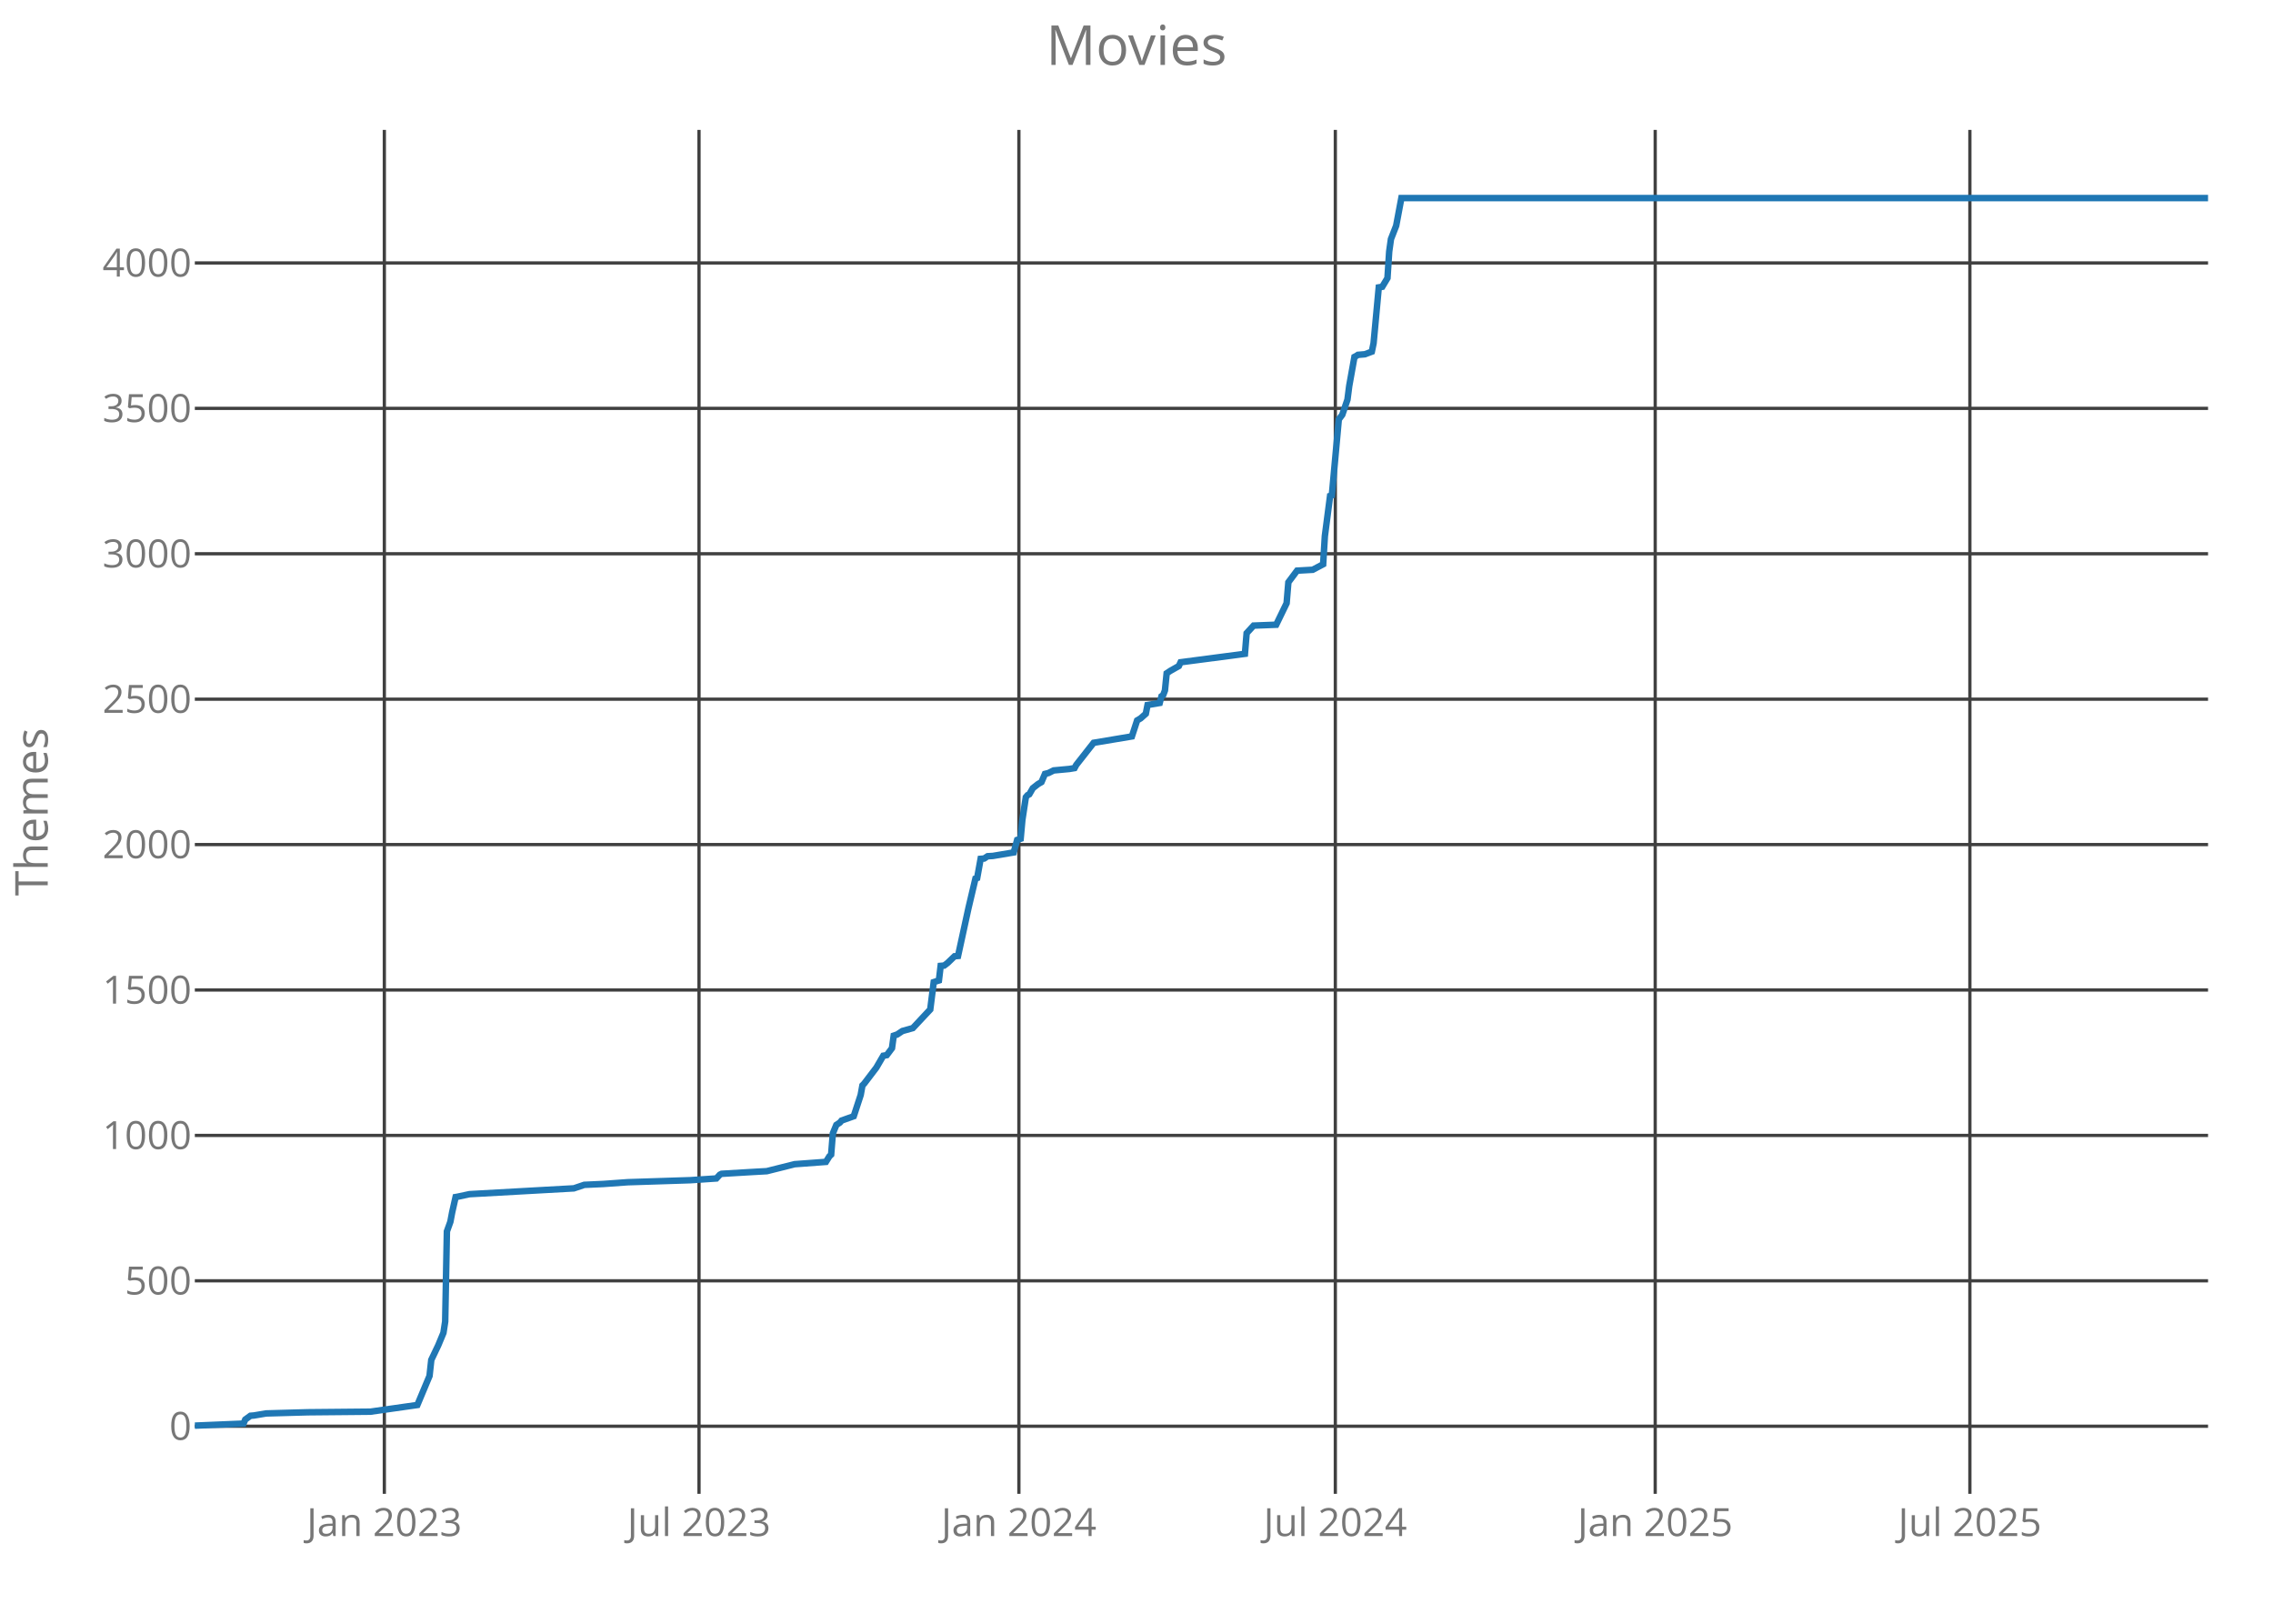
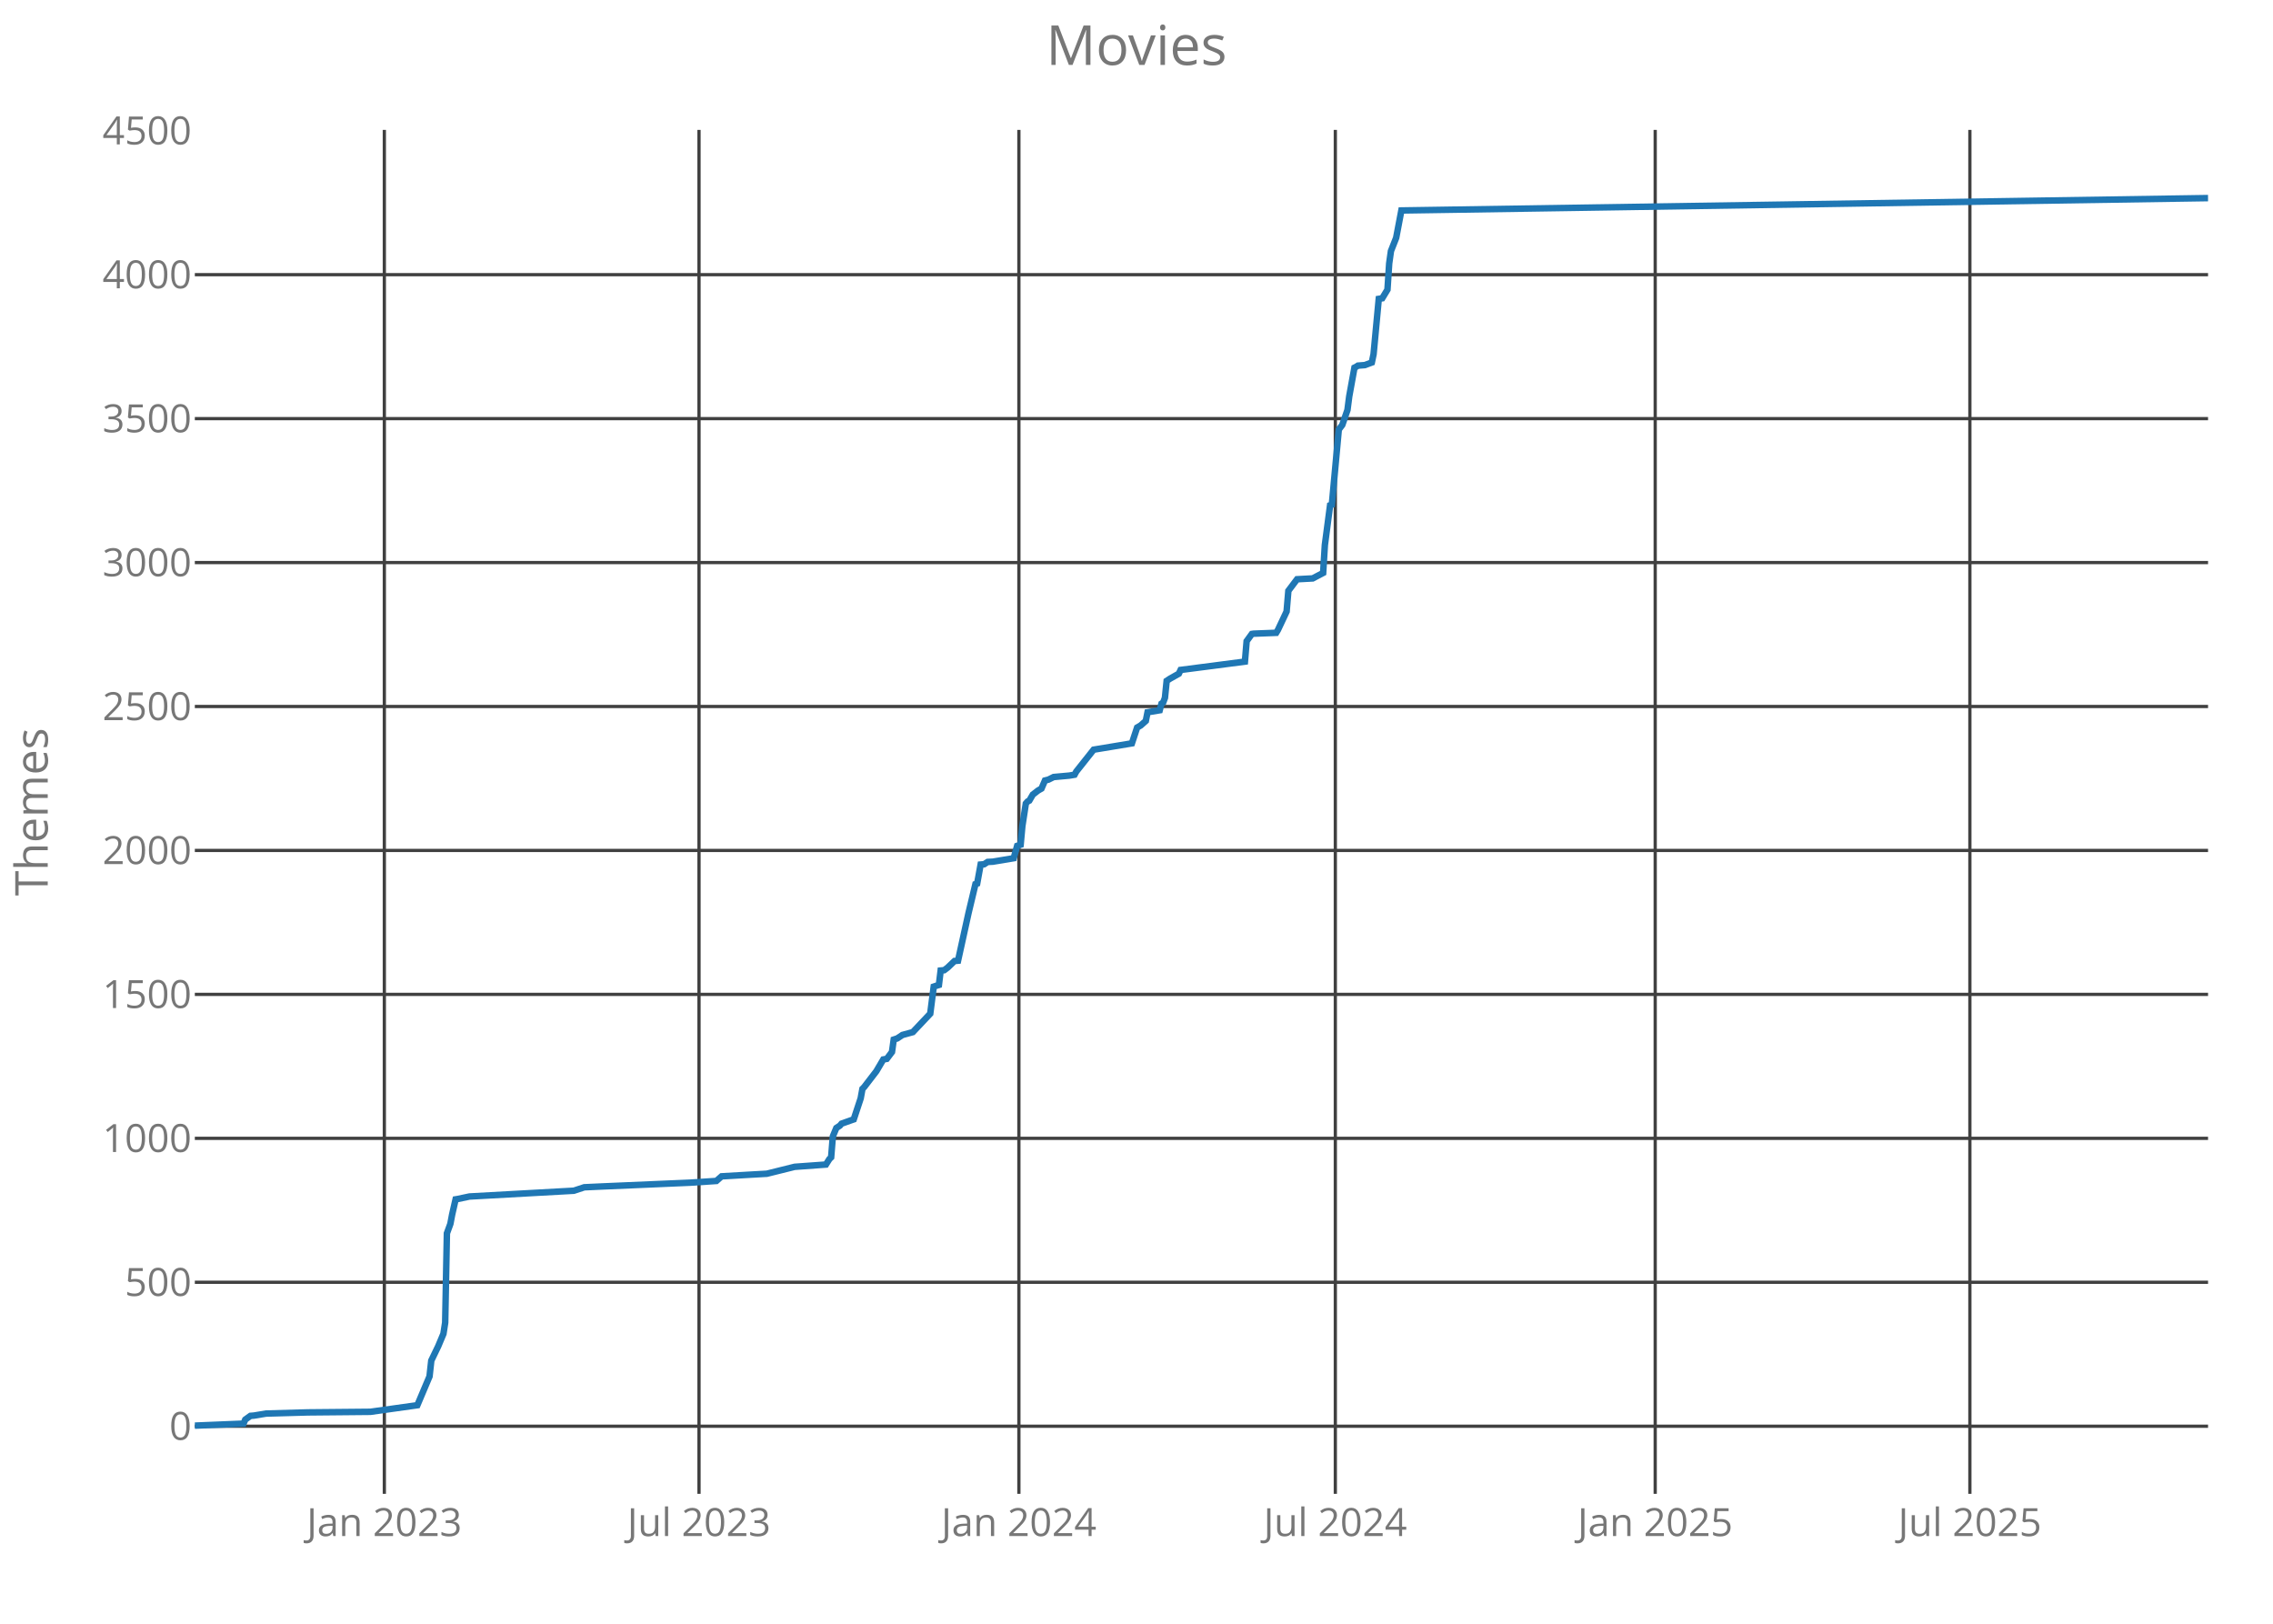
<svg xmlns="http://www.w3.org/2000/svg" class="main-svg" width="700" height="500" style="" viewBox="0 0 700 500">
  <rect x="0" y="0" width="700" height="500" style="fill: rgb(0, 0, 0); fill-opacity: 0;" />
-   <defs id="defs-331016">
+   <defs id="defs-ae31f5">
    <g class="clips">
-       <clipPath id="clip331016xyplot" class="plotclip">
+       <clipPath id="clipae31f5xyplot" class="plotclip">
        <rect width="620" height="420" />
      </clipPath>
-       <clipPath class="axesclip" id="clip331016x">
+       <clipPath class="axesclip" id="clipae31f5x">
        <rect x="60" y="0" width="620" height="500" />
      </clipPath>
-       <clipPath class="axesclip" id="clip331016y">
+       <clipPath class="axesclip" id="clipae31f5y">
        <rect x="0" y="40" width="700" height="420" />
      </clipPath>
-       <clipPath class="axesclip" id="clip331016xy">
+       <clipPath class="axesclip" id="clipae31f5xy">
        <rect x="60" y="40" width="620" height="420" />
      </clipPath>
    </g>
    <g class="gradients" />
  </defs>
  <g class="bglayer">
    <rect class="bg" x="60" y="40" width="620" height="420" style="fill: rgb(0, 0, 0); fill-opacity: 0; stroke-width: 0;" />
  </g>
  <g class="layer-below">
    <g class="imagelayer" />
    <g class="shapelayer" />
  </g>
  <g class="cartesianlayer">
    <g class="subplot xy">
      <g class="layer-subplot">
        <g class="shapelayer" />
        <g class="imagelayer" />
      </g>
      <g class="gridlayer">
        <g class="x">
          <path class="xgrid crisp" transform="translate(118.36,0)" d="M0,40v420" style="stroke: rgb(64, 64, 64); stroke-opacity: 1; stroke-width: 1px;" />
          <path class="xgrid crisp" transform="translate(215.27,0)" d="M0,40v420" style="stroke: rgb(64, 64, 64); stroke-opacity: 1; stroke-width: 1px;" />
          <path class="xgrid crisp" transform="translate(313.78,0)" d="M0,40v420" style="stroke: rgb(64, 64, 64); stroke-opacity: 1; stroke-width: 1px;" />
          <path class="xgrid crisp" transform="translate(411.23,0)" d="M0,40v420" style="stroke: rgb(64, 64, 64); stroke-opacity: 1; stroke-width: 1px;" />
          <path class="xgrid crisp" transform="translate(509.74,0)" d="M0,40v420" style="stroke: rgb(64, 64, 64); stroke-opacity: 1; stroke-width: 1px;" />
          <path class="xgrid crisp" transform="translate(606.65,0)" d="M0,40v420" style="stroke: rgb(64, 64, 64); stroke-opacity: 1; stroke-width: 1px;" />
        </g>
        <g class="y">
          <path class="ygrid crisp" transform="translate(0,439.18)" d="M60,0h620" style="stroke: rgb(64, 64, 64); stroke-opacity: 1; stroke-width: 1px;" />
-           <path class="ygrid crisp" transform="translate(0,394.4)" d="M60,0h620" style="stroke: rgb(64, 64, 64); stroke-opacity: 1; stroke-width: 1px;" />
-           <path class="ygrid crisp" transform="translate(0,349.63)" d="M60,0h620" style="stroke: rgb(64, 64, 64); stroke-opacity: 1; stroke-width: 1px;" />
-           <path class="ygrid crisp" transform="translate(0,304.85)" d="M60,0h620" style="stroke: rgb(64, 64, 64); stroke-opacity: 1; stroke-width: 1px;" />
-           <path class="ygrid crisp" transform="translate(0,260.07)" d="M60,0h620" style="stroke: rgb(64, 64, 64); stroke-opacity: 1; stroke-width: 1px;" />
-           <path class="ygrid crisp" transform="translate(0,215.3)" d="M60,0h620" style="stroke: rgb(64, 64, 64); stroke-opacity: 1; stroke-width: 1px;" />
-           <path class="ygrid crisp" transform="translate(0,170.52)" d="M60,0h620" style="stroke: rgb(64, 64, 64); stroke-opacity: 1; stroke-width: 1px;" />
-           <path class="ygrid crisp" transform="translate(0,125.75)" d="M60,0h620" style="stroke: rgb(64, 64, 64); stroke-opacity: 1; stroke-width: 1px;" />
-           <path class="ygrid crisp" transform="translate(0,80.97)" d="M60,0h620" style="stroke: rgb(64, 64, 64); stroke-opacity: 1; stroke-width: 1px;" />
+           <path class="ygrid crisp" transform="translate(0,394.85)" d="M60,0h620" style="stroke: rgb(64, 64, 64); stroke-opacity: 1; stroke-width: 1px;" />
+           <path class="ygrid crisp" transform="translate(0,350.53)" d="M60,0h620" style="stroke: rgb(64, 64, 64); stroke-opacity: 1; stroke-width: 1px;" />
+           <path class="ygrid crisp" transform="translate(0,306.2)" d="M60,0h620" style="stroke: rgb(64, 64, 64); stroke-opacity: 1; stroke-width: 1px;" />
+           <path class="ygrid crisp" transform="translate(0,261.88)" d="M60,0h620" style="stroke: rgb(64, 64, 64); stroke-opacity: 1; stroke-width: 1px;" />
+           <path class="ygrid crisp" transform="translate(0,217.55)" d="M60,0h620" style="stroke: rgb(64, 64, 64); stroke-opacity: 1; stroke-width: 1px;" />
+           <path class="ygrid crisp" transform="translate(0,173.23)" d="M60,0h620" style="stroke: rgb(64, 64, 64); stroke-opacity: 1; stroke-width: 1px;" />
+           <path class="ygrid crisp" transform="translate(0,128.91)" d="M60,0h620" style="stroke: rgb(64, 64, 64); stroke-opacity: 1; stroke-width: 1px;" />
+           <path class="ygrid crisp" transform="translate(0,84.58)" d="M60,0h620" style="stroke: rgb(64, 64, 64); stroke-opacity: 1; stroke-width: 1px;" />
        </g>
      </g>
      <g class="zerolinelayer" />
      <path class="xlines-below crisp" d="M0,0" style="fill: none;" />
      <path class="ylines-below crisp" d="M0,0" style="fill: none;" />
      <g class="overlines-below" />
      <g class="xaxislayer-below">
        <g class="xtick">
          <text text-anchor="middle" x="0" y="473" transform="translate(118.36,0)" style="font-family: 'Open Sans'; font-size: 12px; fill: rgb(119, 119, 119); fill-opacity: 1; white-space: pre;">Jan 2023</text>
        </g>
        <g class="xtick">
          <text text-anchor="middle" x="0" y="473" transform="translate(215.27,0)" style="font-family: 'Open Sans'; font-size: 12px; fill: rgb(119, 119, 119); fill-opacity: 1; white-space: pre;">Jul 2023</text>
        </g>
        <g class="xtick">
          <text text-anchor="middle" x="0" y="473" transform="translate(313.78,0)" style="font-family: 'Open Sans'; font-size: 12px; fill: rgb(119, 119, 119); fill-opacity: 1; white-space: pre;">Jan 2024</text>
        </g>
        <g class="xtick">
          <text text-anchor="middle" x="0" y="473" transform="translate(411.23,0)" style="font-family: 'Open Sans'; font-size: 12px; fill: rgb(119, 119, 119); fill-opacity: 1; white-space: pre;">Jul 2024</text>
        </g>
        <g class="xtick">
          <text text-anchor="middle" x="0" y="473" transform="translate(509.74,0)" style="font-family: 'Open Sans'; font-size: 12px; fill: rgb(119, 119, 119); fill-opacity: 1; white-space: pre;">Jan 2025</text>
        </g>
        <g class="xtick">
          <text text-anchor="middle" x="0" y="473" transform="translate(606.65,0)" style="font-family: 'Open Sans'; font-size: 12px; fill: rgb(119, 119, 119); fill-opacity: 1; white-space: pre;">Jul 2025</text>
        </g>
      </g>
      <g class="yaxislayer-below">
        <g class="ytick">
          <text text-anchor="end" x="59" y="4.2" transform="translate(0,439.18)" style="font-family: 'Open Sans'; font-size: 12px; fill: rgb(119, 119, 119); fill-opacity: 1; white-space: pre;">0</text>
        </g>
        <g class="ytick">
-           <text text-anchor="end" x="59" y="4.2" transform="translate(0,394.4)" style="font-family: 'Open Sans'; font-size: 12px; fill: rgb(119, 119, 119); fill-opacity: 1; white-space: pre;">500</text>
+           <text text-anchor="end" x="59" y="4.2" transform="translate(0,394.85)" style="font-family: 'Open Sans'; font-size: 12px; fill: rgb(119, 119, 119); fill-opacity: 1; white-space: pre;">500</text>
        </g>
        <g class="ytick">
-           <text text-anchor="end" x="59" y="4.2" transform="translate(0,349.63)" style="font-family: 'Open Sans'; font-size: 12px; fill: rgb(119, 119, 119); fill-opacity: 1; white-space: pre;">1000</text>
+           <text text-anchor="end" x="59" y="4.2" transform="translate(0,350.53)" style="font-family: 'Open Sans'; font-size: 12px; fill: rgb(119, 119, 119); fill-opacity: 1; white-space: pre;">1000</text>
        </g>
        <g class="ytick">
-           <text text-anchor="end" x="59" y="4.2" transform="translate(0,304.85)" style="font-family: 'Open Sans'; font-size: 12px; fill: rgb(119, 119, 119); fill-opacity: 1; white-space: pre;">1500</text>
+           <text text-anchor="end" x="59" y="4.2" transform="translate(0,306.2)" style="font-family: 'Open Sans'; font-size: 12px; fill: rgb(119, 119, 119); fill-opacity: 1; white-space: pre;">1500</text>
        </g>
        <g class="ytick">
-           <text text-anchor="end" x="59" y="4.2" transform="translate(0,260.07)" style="font-family: 'Open Sans'; font-size: 12px; fill: rgb(119, 119, 119); fill-opacity: 1; white-space: pre;">2000</text>
+           <text text-anchor="end" x="59" y="4.2" transform="translate(0,261.88)" style="font-family: 'Open Sans'; font-size: 12px; fill: rgb(119, 119, 119); fill-opacity: 1; white-space: pre;">2000</text>
        </g>
        <g class="ytick">
-           <text text-anchor="end" x="59" y="4.2" transform="translate(0,215.3)" style="font-family: 'Open Sans'; font-size: 12px; fill: rgb(119, 119, 119); fill-opacity: 1; white-space: pre;">2500</text>
+           <text text-anchor="end" x="59" y="4.2" transform="translate(0,217.55)" style="font-family: 'Open Sans'; font-size: 12px; fill: rgb(119, 119, 119); fill-opacity: 1; white-space: pre;">2500</text>
        </g>
        <g class="ytick">
-           <text text-anchor="end" x="59" y="4.2" transform="translate(0,170.52)" style="font-family: 'Open Sans'; font-size: 12px; fill: rgb(119, 119, 119); fill-opacity: 1; white-space: pre;">3000</text>
+           <text text-anchor="end" x="59" y="4.2" transform="translate(0,173.23)" style="font-family: 'Open Sans'; font-size: 12px; fill: rgb(119, 119, 119); fill-opacity: 1; white-space: pre;">3000</text>
        </g>
        <g class="ytick">
-           <text text-anchor="end" x="59" y="4.2" transform="translate(0,125.75)" style="font-family: 'Open Sans'; font-size: 12px; fill: rgb(119, 119, 119); fill-opacity: 1; white-space: pre;">3500</text>
+           <text text-anchor="end" x="59" y="4.2" transform="translate(0,128.91)" style="font-family: 'Open Sans'; font-size: 12px; fill: rgb(119, 119, 119); fill-opacity: 1; white-space: pre;">3500</text>
        </g>
        <g class="ytick">
-           <text text-anchor="end" x="59" y="4.2" transform="translate(0,80.97)" style="font-family: 'Open Sans'; font-size: 12px; fill: rgb(119, 119, 119); fill-opacity: 1; white-space: pre;">4000</text>
+           <text text-anchor="end" x="59" y="4.2" transform="translate(0,84.58)" style="font-family: 'Open Sans'; font-size: 12px; fill: rgb(119, 119, 119); fill-opacity: 1; white-space: pre;">4000</text>
+         </g>
+         <g class="ytick">
+           <text text-anchor="end" x="59" y="4.2" transform="translate(0,40.26)" style="font-family: 'Open Sans'; font-size: 12px; fill: rgb(119, 119, 119); fill-opacity: 1; white-space: pre;">4500</text>
        </g>
      </g>
      <g class="overaxes-below" />
-       <g class="plot" transform="translate(60,40)" clip-path="url('#clip331016xyplot')">
+       <g class="plot" transform="translate(60,40)" clip-path="url('#clipae31f5xyplot')">
        <g class="scatterlayer mlayer">
-           <g class="trace scatter trace351db9" style="stroke-miterlimit: 2; opacity: 1;">
+           <g class="trace scatter trace3ddb53" style="stroke-miterlimit: 2; opacity: 1;">
            <g class="fills" />
            <g class="errorbars" />
            <g class="lines">
-               <path class="js-line" d="M0,399L14.99,398.37L15.53,397.12L17.13,395.96L18.2,395.87L21.95,395.24L34.8,394.88L54.08,394.7L68.53,392.64L72.28,383.69L72.82,378.76L74.96,374.28L76.56,370.43L77.1,366.94L77.63,339.18L78.7,336.22L79.24,333.36L80.31,328.61L80.85,328.52L84.59,327.72L116.72,325.93L119.93,324.85L125.82,324.58L133.32,324.04L152.59,323.42L160.62,322.88L161.69,321.72L162.23,321.45L171.33,320.91L176.15,320.64L184.72,318.49L194.35,317.78L195.42,316.07L195.96,315.54L196.49,309L197.56,306.4L198.64,305.69L199.17,305.06L202.92,303.72L205.06,297.18L205.6,294.22L206.13,293.69L209.88,288.76L212.02,285.09L213.09,284.91L214.7,282.76L215.23,278.91L216.3,278.55L217.91,277.48L221.12,276.58L226.48,270.85L227.55,262.43L229.15,261.9L229.69,257.42L230.76,257.33L231.83,256.52L233.97,254.46L235.04,254.37L238.26,239.6L240.4,230.55L240.93,230.37L242,224.46L243.07,224.37L244.15,223.66L245.75,223.57L252.18,222.49L253.25,218.64L254.32,218.28L254.85,212.46L255.92,205.48L256.46,204.85L256.99,204.58L258.07,202.7L259.67,201.45L260.74,200.82L261.81,198.31L262.88,198.04L264.49,197.24L269.31,196.79L270.92,196.52L271.45,195.54L276.8,188.73L288.58,186.76L290.19,181.84L291.26,181.21L292.87,179.78L293.4,177.09L297.15,176.46L297.69,174.4L298.22,174.04L298.76,172.61L299.29,167.33L300.36,166.61L303.04,165.09L303.58,163.93L323.39,161.33L323.92,154.97L326.06,152.64L333.02,152.37L336.23,145.75L336.77,139.3L339.45,135.72L344.27,135.45L347.48,133.75L348.01,125.06L349.62,112.7L350.16,112.52L352.3,89.15L353.37,87.72L354.97,83.06L355.51,78.85L357.12,69.9L357.65,69.63L358.19,69.27L360.33,69.09L362.47,68.28L363.01,65.69L364.61,48.49L365.68,48.31L367.29,45.63L367.82,37.48L368.36,33.63L369.97,29.51L371.57,21L620,21" style="vector-effect: non-scaling-stroke; fill: none; stroke: rgb(31, 119, 180); stroke-opacity: 1; stroke-width: 2px; opacity: 1;" />
+               <path class="js-line" d="M0,399L14.99,398.38L15.53,397.14L17.13,395.99L18.2,395.9L21.95,395.28L34.8,394.92L54.08,394.74L68.53,392.71L72.28,383.84L72.82,378.97L74.96,374.53L76.56,370.72L77.1,367.26L77.63,339.78L78.7,336.86L79.24,334.02L80.31,329.32L80.85,329.23L84.59,328.44L116.72,326.66L119.93,325.6L125.82,325.33L152.59,324.18L160.62,323.65L162.23,322.23L171.33,321.7L176.15,321.43L184.72,319.3L194.35,318.6L195.42,316.91L195.96,316.38L196.49,309.91L197.56,307.34L198.64,306.63L199.17,306.01L202.92,304.68L205.06,298.21L205.6,295.28L206.13,294.75L209.88,289.87L212.02,286.24L213.09,286.06L214.7,283.93L215.23,280.12L216.3,279.77L217.91,278.7L221.12,277.82L226.48,272.14L227.55,263.81L229.15,263.28L229.69,258.85L230.76,258.76L231.83,257.96L233.97,255.92L235.04,255.83L238.26,241.2L240.4,232.25L240.93,232.07L242,226.22L243.07,226.13L244.15,225.42L245.75,225.34L252.18,224.27L253.25,220.46L254.32,220.11L254.85,214.34L255.92,207.43L256.46,206.81L256.99,206.54L258.07,204.68L259.67,203.44L260.74,202.82L261.81,200.34L262.88,200.07L264.49,199.27L269.31,198.83L270.92,198.56L271.45,197.59L276.8,190.85L288.58,188.9L290.19,184.03L291.26,183.41L292.87,181.99L293.4,179.33L297.15,178.71L297.69,176.67L298.22,176.31L298.76,174.89L299.29,169.66L300.36,168.96L303.04,167.45L303.58,166.3L323.39,163.73L323.92,157.43L325.53,155.21L326.06,155.13L333.02,154.86L333.56,153.97L336.23,148.3L336.77,141.92L339.45,138.37L344.27,138.11L347.48,136.42L348.01,127.82L349.62,115.59L350.16,115.41L352.3,92.27L353.37,90.86L354.97,86.25L355.51,82.08L357.12,73.21L357.65,72.95L358.19,72.59L360.33,72.42L362.47,71.62L363.01,69.05L364.61,52.03L365.68,51.85L367.29,49.19L367.82,41.12L368.36,37.31L369.97,33.23L371.57,24.81L620,21" style="vector-effect: non-scaling-stroke; fill: none; stroke: rgb(31, 119, 180); stroke-opacity: 1; stroke-width: 2px; opacity: 1;" />
            </g>
            <g class="points" />
            <g class="text" />
          </g>
        </g>
      </g>
      <g class="overplot" />
      <path class="xlines-above" />
      <path class="ylines-above" />
      <g class="overlines-above" />
      <g class="xaxislayer-above" />
      <g class="yaxislayer-above" />
      <g class="overaxes-above" />
    </g>
  </g>
  <g class="polarlayer" />
  <g class="ternarylayer" />
  <g class="geolayer" />
  <g class="funnelarealayer" />
  <g class="pielayer" />
  <g class="treemaplayer" />
  <g class="sunburstlayer" />
  <g class="glimages" />
-   <defs id="topdefs-331016">
+   <defs id="topdefs-ae31f5">
    <g class="clips" />
  </defs>
  <g class="layer-above">
    <g class="imagelayer" />
    <g class="shapelayer" />
  </g>
  <g class="infolayer">
    <g class="g-gtitle">
      <text class="gtitle" x="350" y="20" text-anchor="middle" dy="0em" style="font-family: 'Open Sans'; font-size: 17px; fill: rgb(119, 119, 119); opacity: 1; font-weight: normal; white-space: pre;">Movies</text>
    </g>
    <g class="g-xtitle" />
    <g class="g-ytitle">
      <text class="ytitle" transform="rotate(-90,14.7,250)" x="14.7" y="250" text-anchor="middle" style="font-family: 'Open Sans'; font-size: 14px; fill: rgb(119, 119, 119); opacity: 1; font-weight: normal; white-space: pre;">Themes</text>
    </g>
  </g>
</svg>
